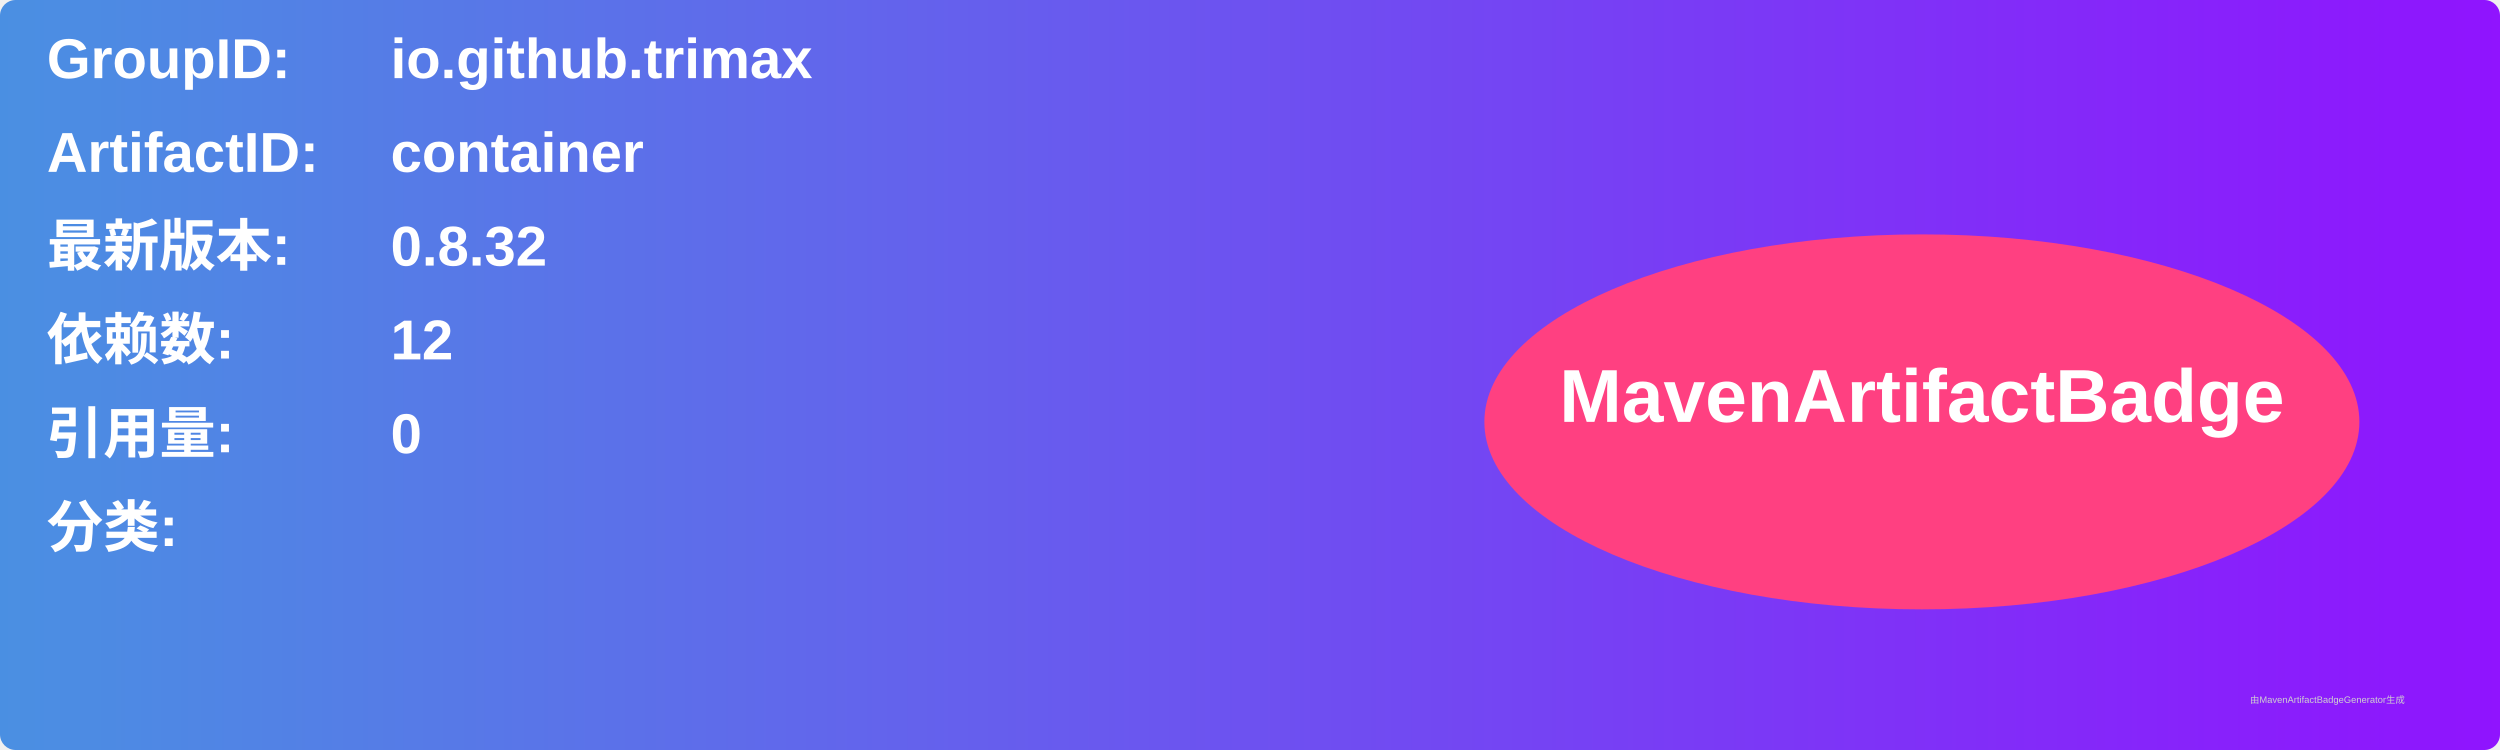
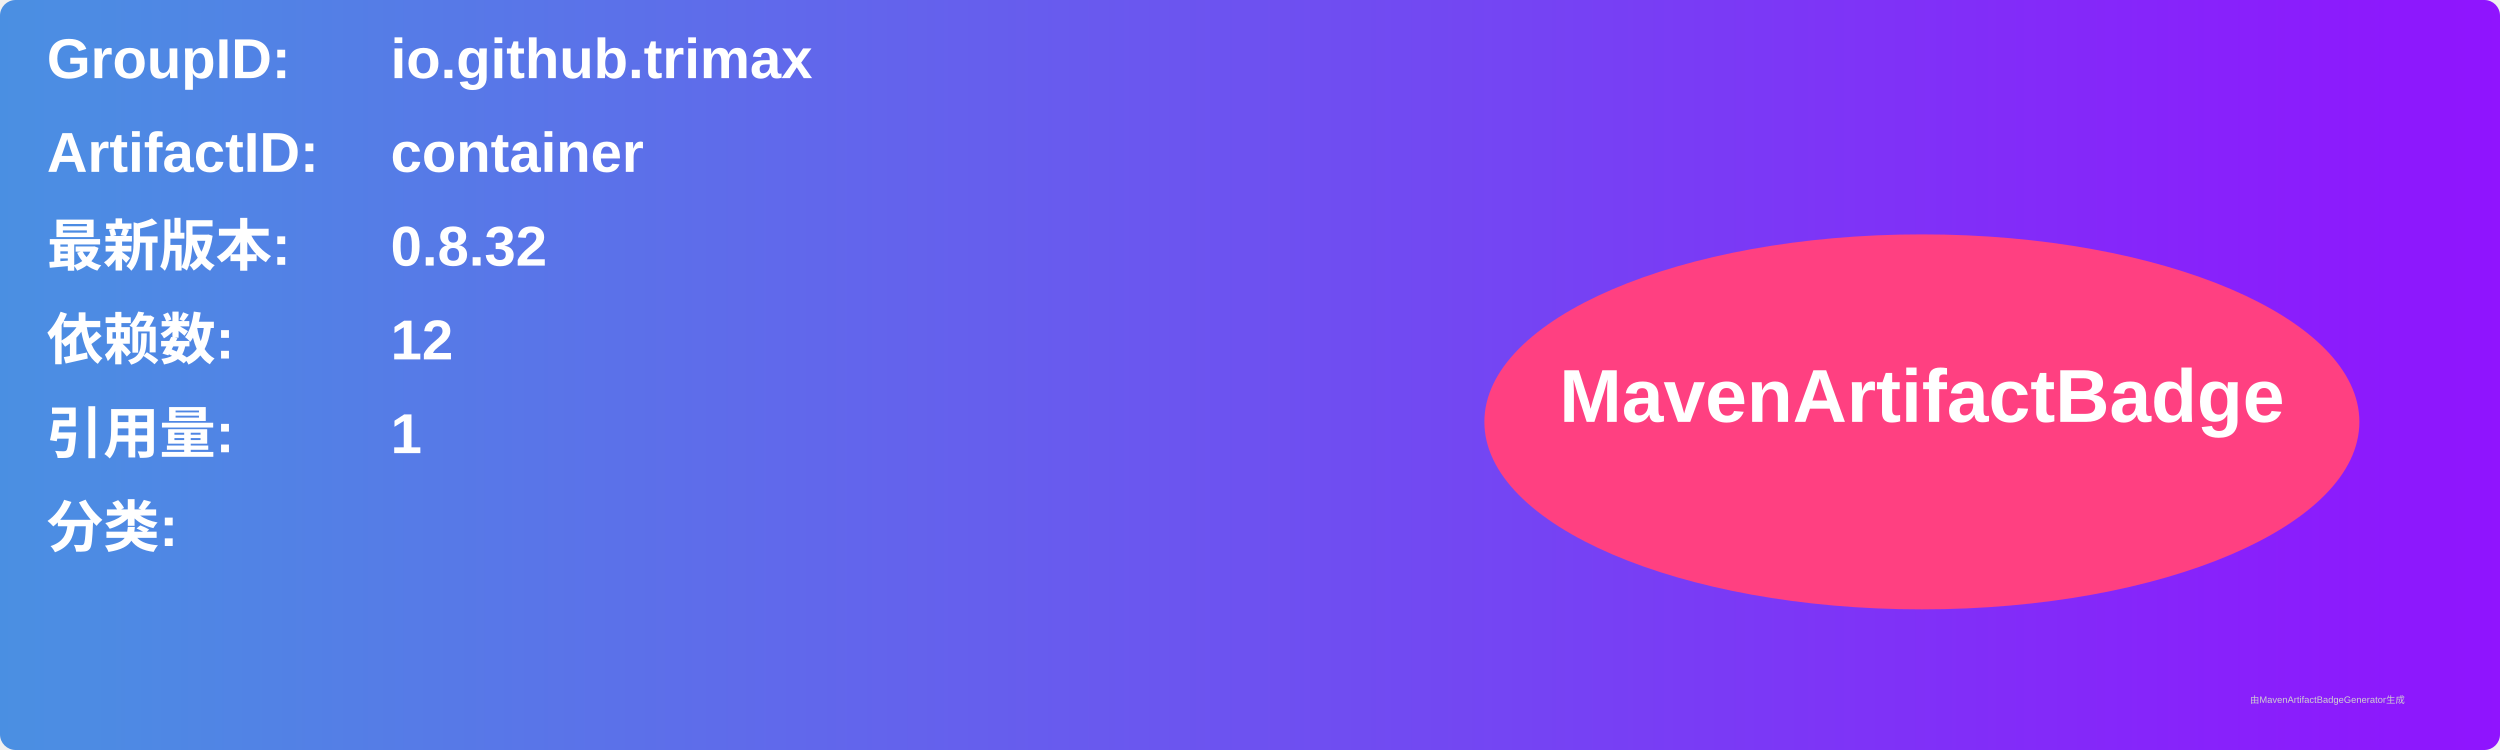
<svg xmlns="http://www.w3.org/2000/svg" width="800" height="240" viewBox="0 0 800 240">
  <linearGradient id="grad" x1="0%" y1="0%" x2="100%" y2="0%">
    <stop offset="0%" stop-color="#4a90e2" />
    <stop offset="100%" stop-color="#9013fe" />
  </linearGradient>
  <rect width="100%" height="100%" rx="5" ry="5" fill="url(#grad)" />
  <g transform="translate(15, 15)">
    <text x="0" y="10" font-family="Arial" font-size="18" fill="white" font-weight="bold" width="260">GroupID:</text>
    <text x="110" y="10" font-family="Arial" font-size="18" fill="white" font-weight="bold" width="460">io.github.trimax</text>
    <text x="0" y="40" font-family="Arial" font-size="18" fill="white" font-weight="bold" width="260">ArtifactID:</text>
    <text x="110" y="40" font-family="Arial" font-size="18" fill="white" font-weight="bold" width="460">container</text>
    <text x="0" y="70" font-family="Arial" font-size="18" fill="white" font-weight="bold">最新版本:</text>
    <text x="110" y="70" font-family="Arial" font-size="18" fill="white" font-weight="bold">
      <tspan font-weight="bold">0.8.32</tspan>
    </text>
    <text x="0" y="100" font-family="Arial" font-size="18" fill="white" font-weight="bold">依赖数: </text>
    <text x="110" y="100" font-family="Arial" font-size="18" fill="white">
      <tspan font-weight="bold">12</tspan>
    </text>
    <text x="0" y="130" font-family="Arial" font-size="18" fill="white" font-weight="bold">引用量: </text>
    <text x="110" y="130" font-family="Arial" font-size="18" fill="white">
-       <tspan font-weight="bold">0</tspan>
+       <tspan font-weight="bold">1</tspan>
    </text>
    <text x="0" y="160" font-family="Arial" font-size="18" fill="white" font-weight="bold">分类:</text>
    <text x="10" y="190" font-family="Arial" font-size="10" fill="white">
      <tspan font-weight="bold" />
    </text>
    <ellipse cx="600" cy="120" rx="140" ry="60" fill="#ff4081" />
    <text x="600" y="120" text-anchor="middle" font-family="Arial" font-size="24" fill="white" font-weight="bold">MavenArtifactBadge</text>
  </g>
  <text x="720" y="225" font-family="Arial" font-size="3" fill="#d0d0d0">由MavenArtifactBadgeGenerator生成</text>
</svg>
